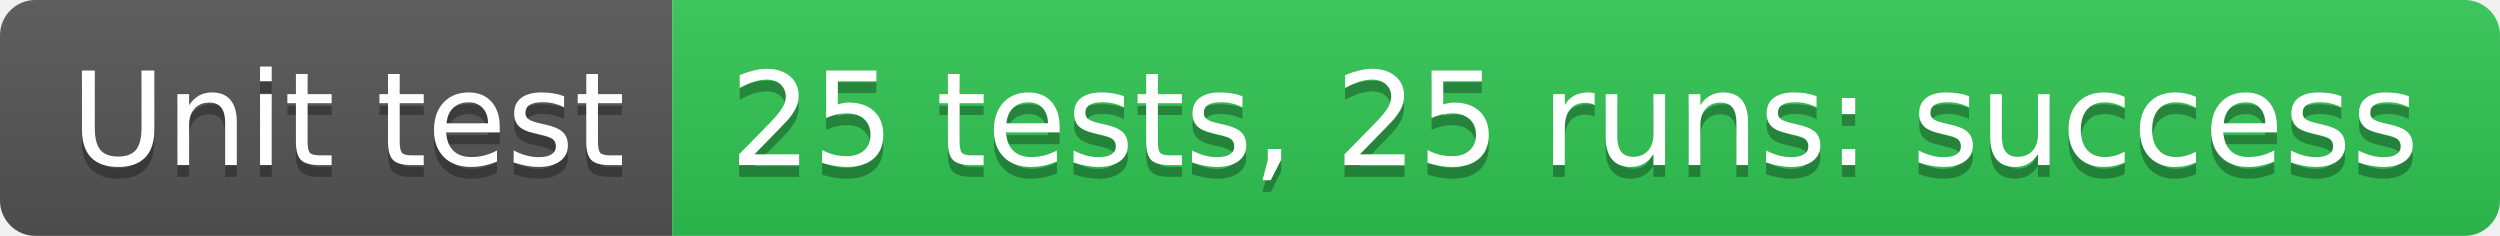
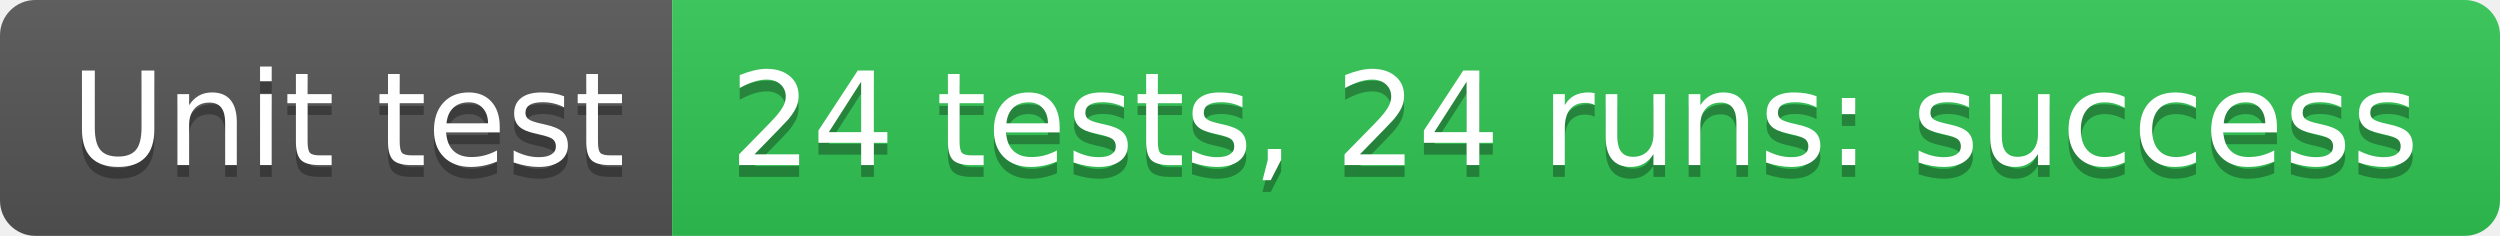
- <svg xmlns="http://www.w3.org/2000/svg" width="212" height="20" role="img" aria-label="Unit test: 25 tests, 25 runs: success">
+ <svg xmlns="http://www.w3.org/2000/svg" width="212" height="20" role="img" aria-label="Unit test: 24 tests, 24 runs: success">
  <linearGradient id="s" x2="0" y2="100%">
    <stop offset="0" stop-color="#bbb" stop-opacity=".1" />
    <stop offset="1" stop-opacity=".1" />
  </linearGradient>
  <clipPath id="r">
    <rect width="212" height="20" rx="3" fill="#fff" />
  </clipPath>
  <g clip-path="url(#r)">
    <rect width="57" height="20" fill="#555" />
    <rect x="57" width="155" height="20" fill="#31c653" />
    <rect width="212" height="20" fill="url(#s)" />
  </g>
  <g fill="#fff" text-anchor="middle" font-family="Verdana,Geneva,DejaVu Sans,sans-serif" text-rendering="geometricPrecision" font-size="110">
    <text aria-hidden="true" x="295" y="150" fill="#010101" fill-opacity=".3" transform="scale(.1)" textLength="470">Unit test</text>
    <text x="295" y="140" transform="scale(.1)" fill="#fff" textLength="470">Unit test</text>
-     <text aria-hidden="true" x="1335" y="150" fill="#010101" fill-opacity=".3" transform="scale(.1)" textLength="1450">25 tests, 25 runs: success</text>
-     <text x="1335" y="140" transform="scale(.1)" fill="#fff" textLength="1450">25 tests, 25 runs: success</text>
+     <text aria-hidden="true" x="1335" y="150" fill="#010101" fill-opacity=".3" transform="scale(.1)" textLength="1450">24 tests, 24 runs: success</text>
+     <text x="1335" y="140" transform="scale(.1)" fill="#fff" textLength="1450">24 tests, 24 runs: success</text>
  </g>
</svg>
